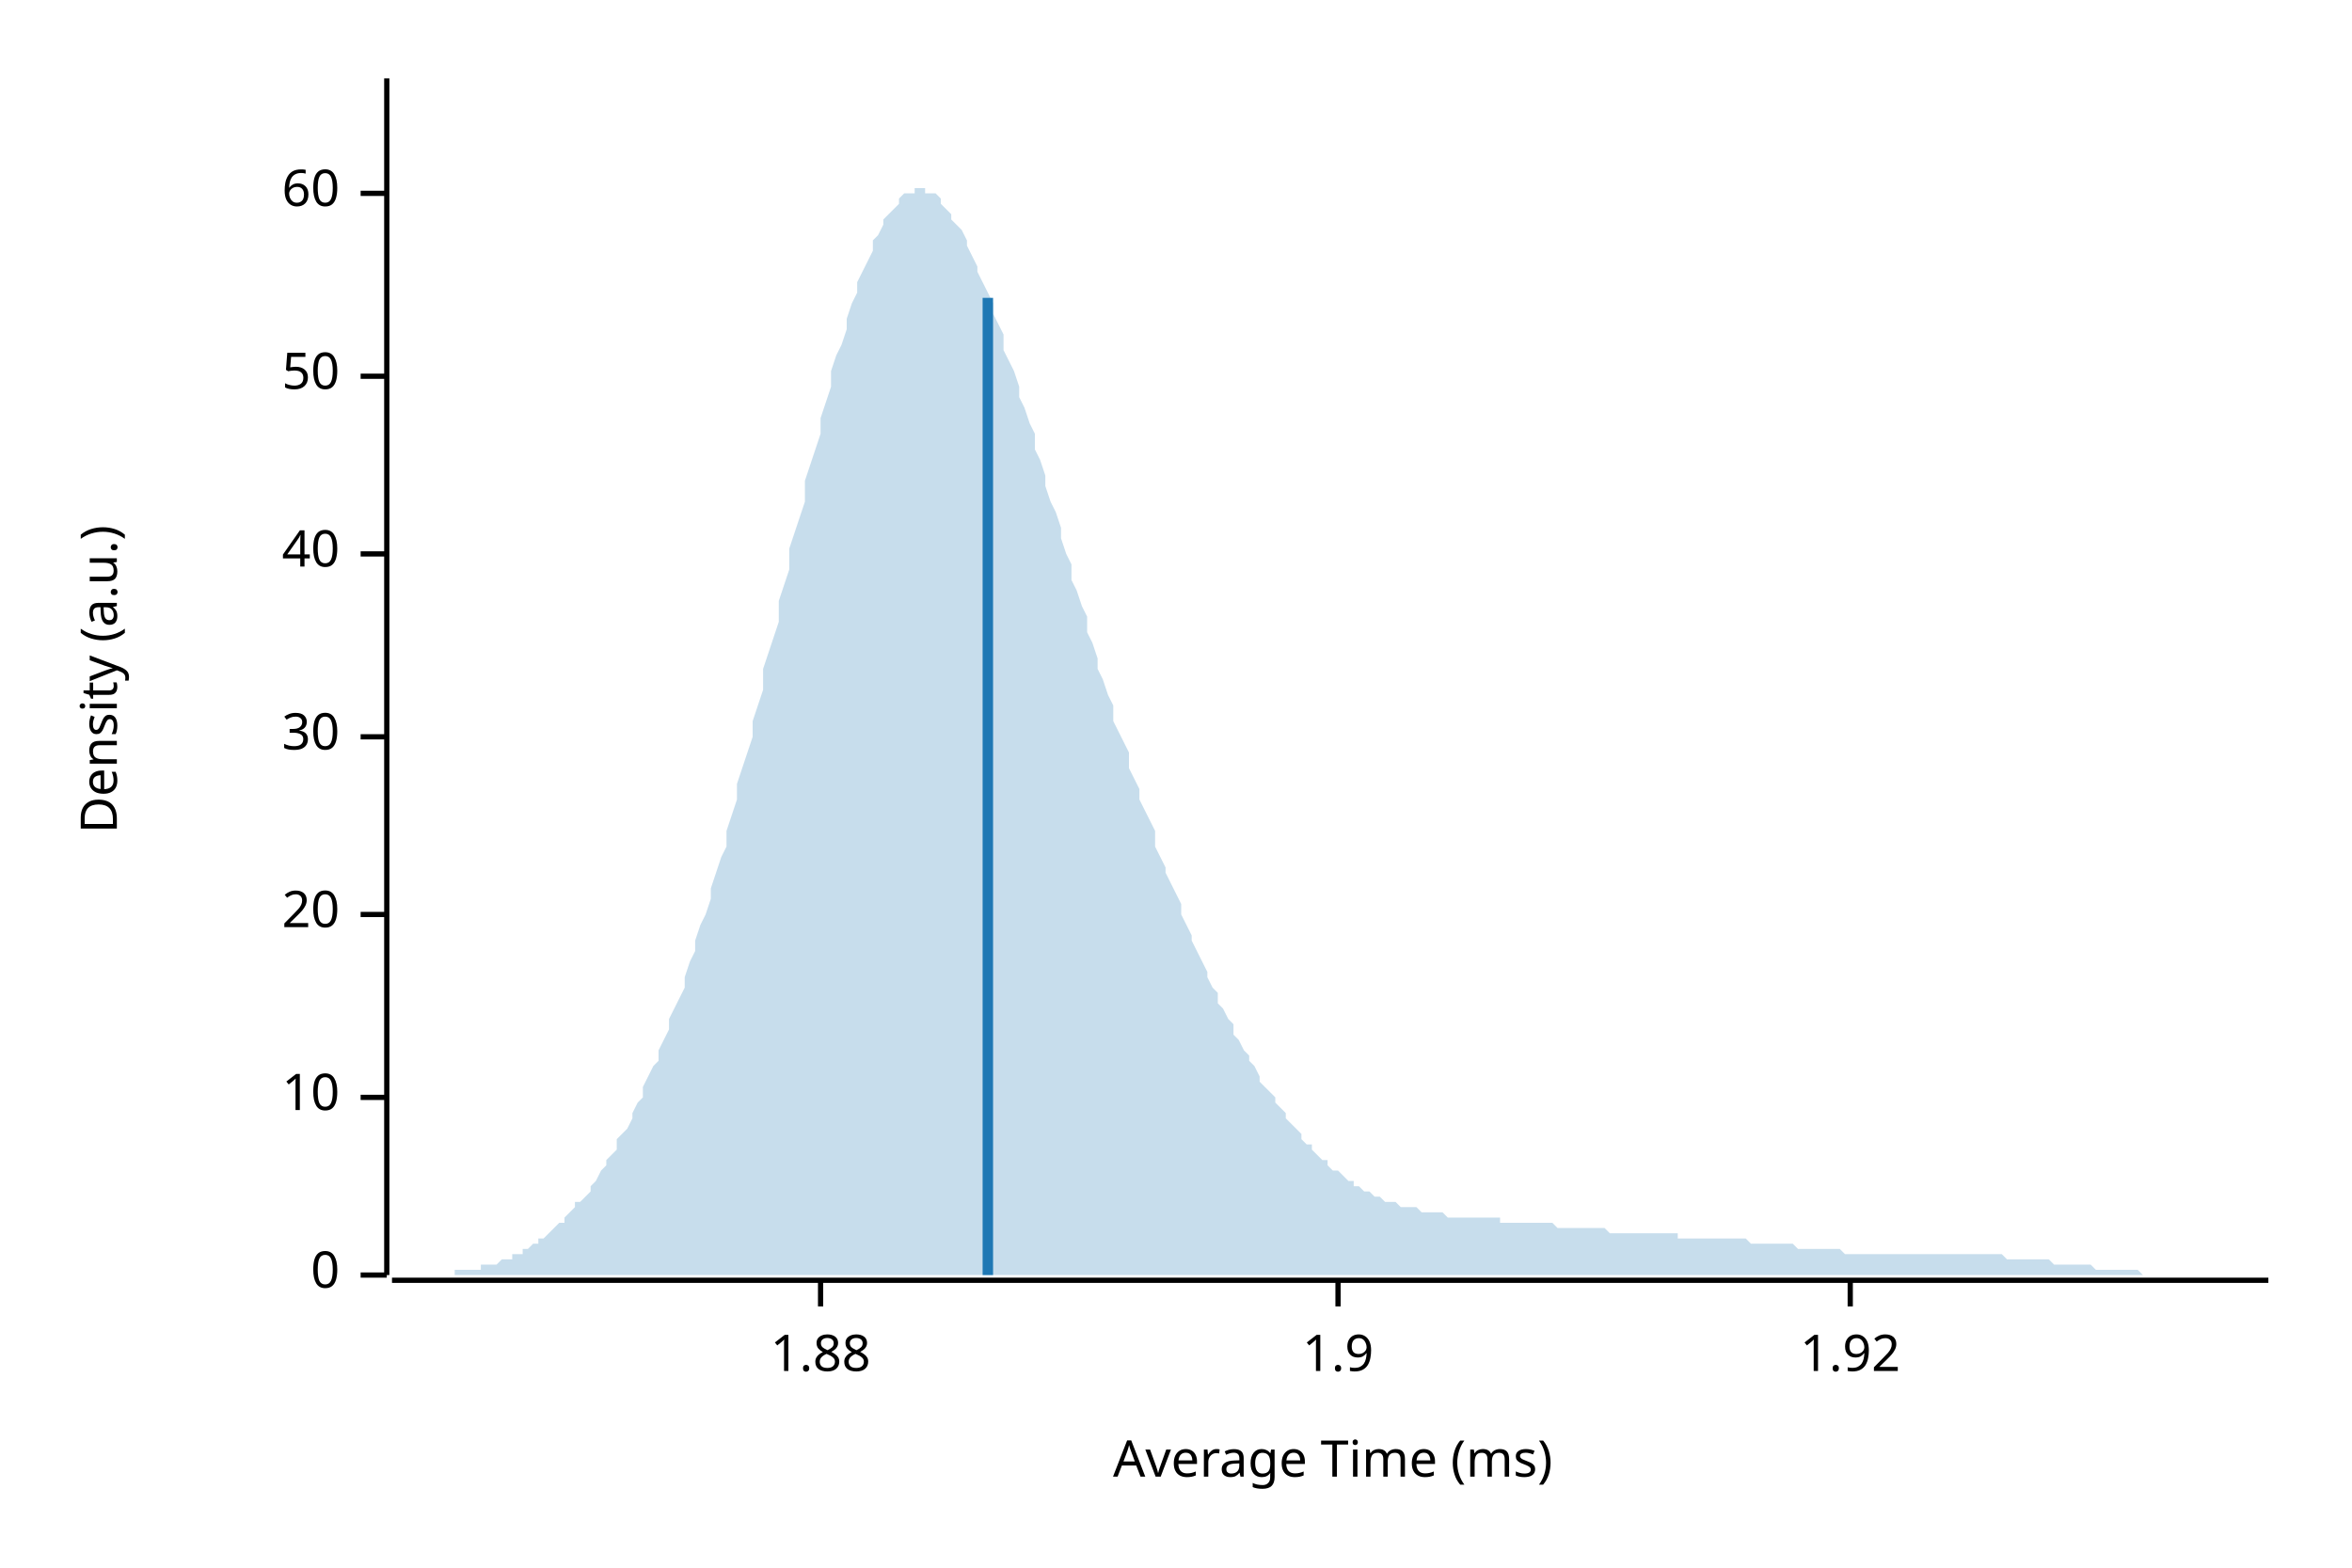
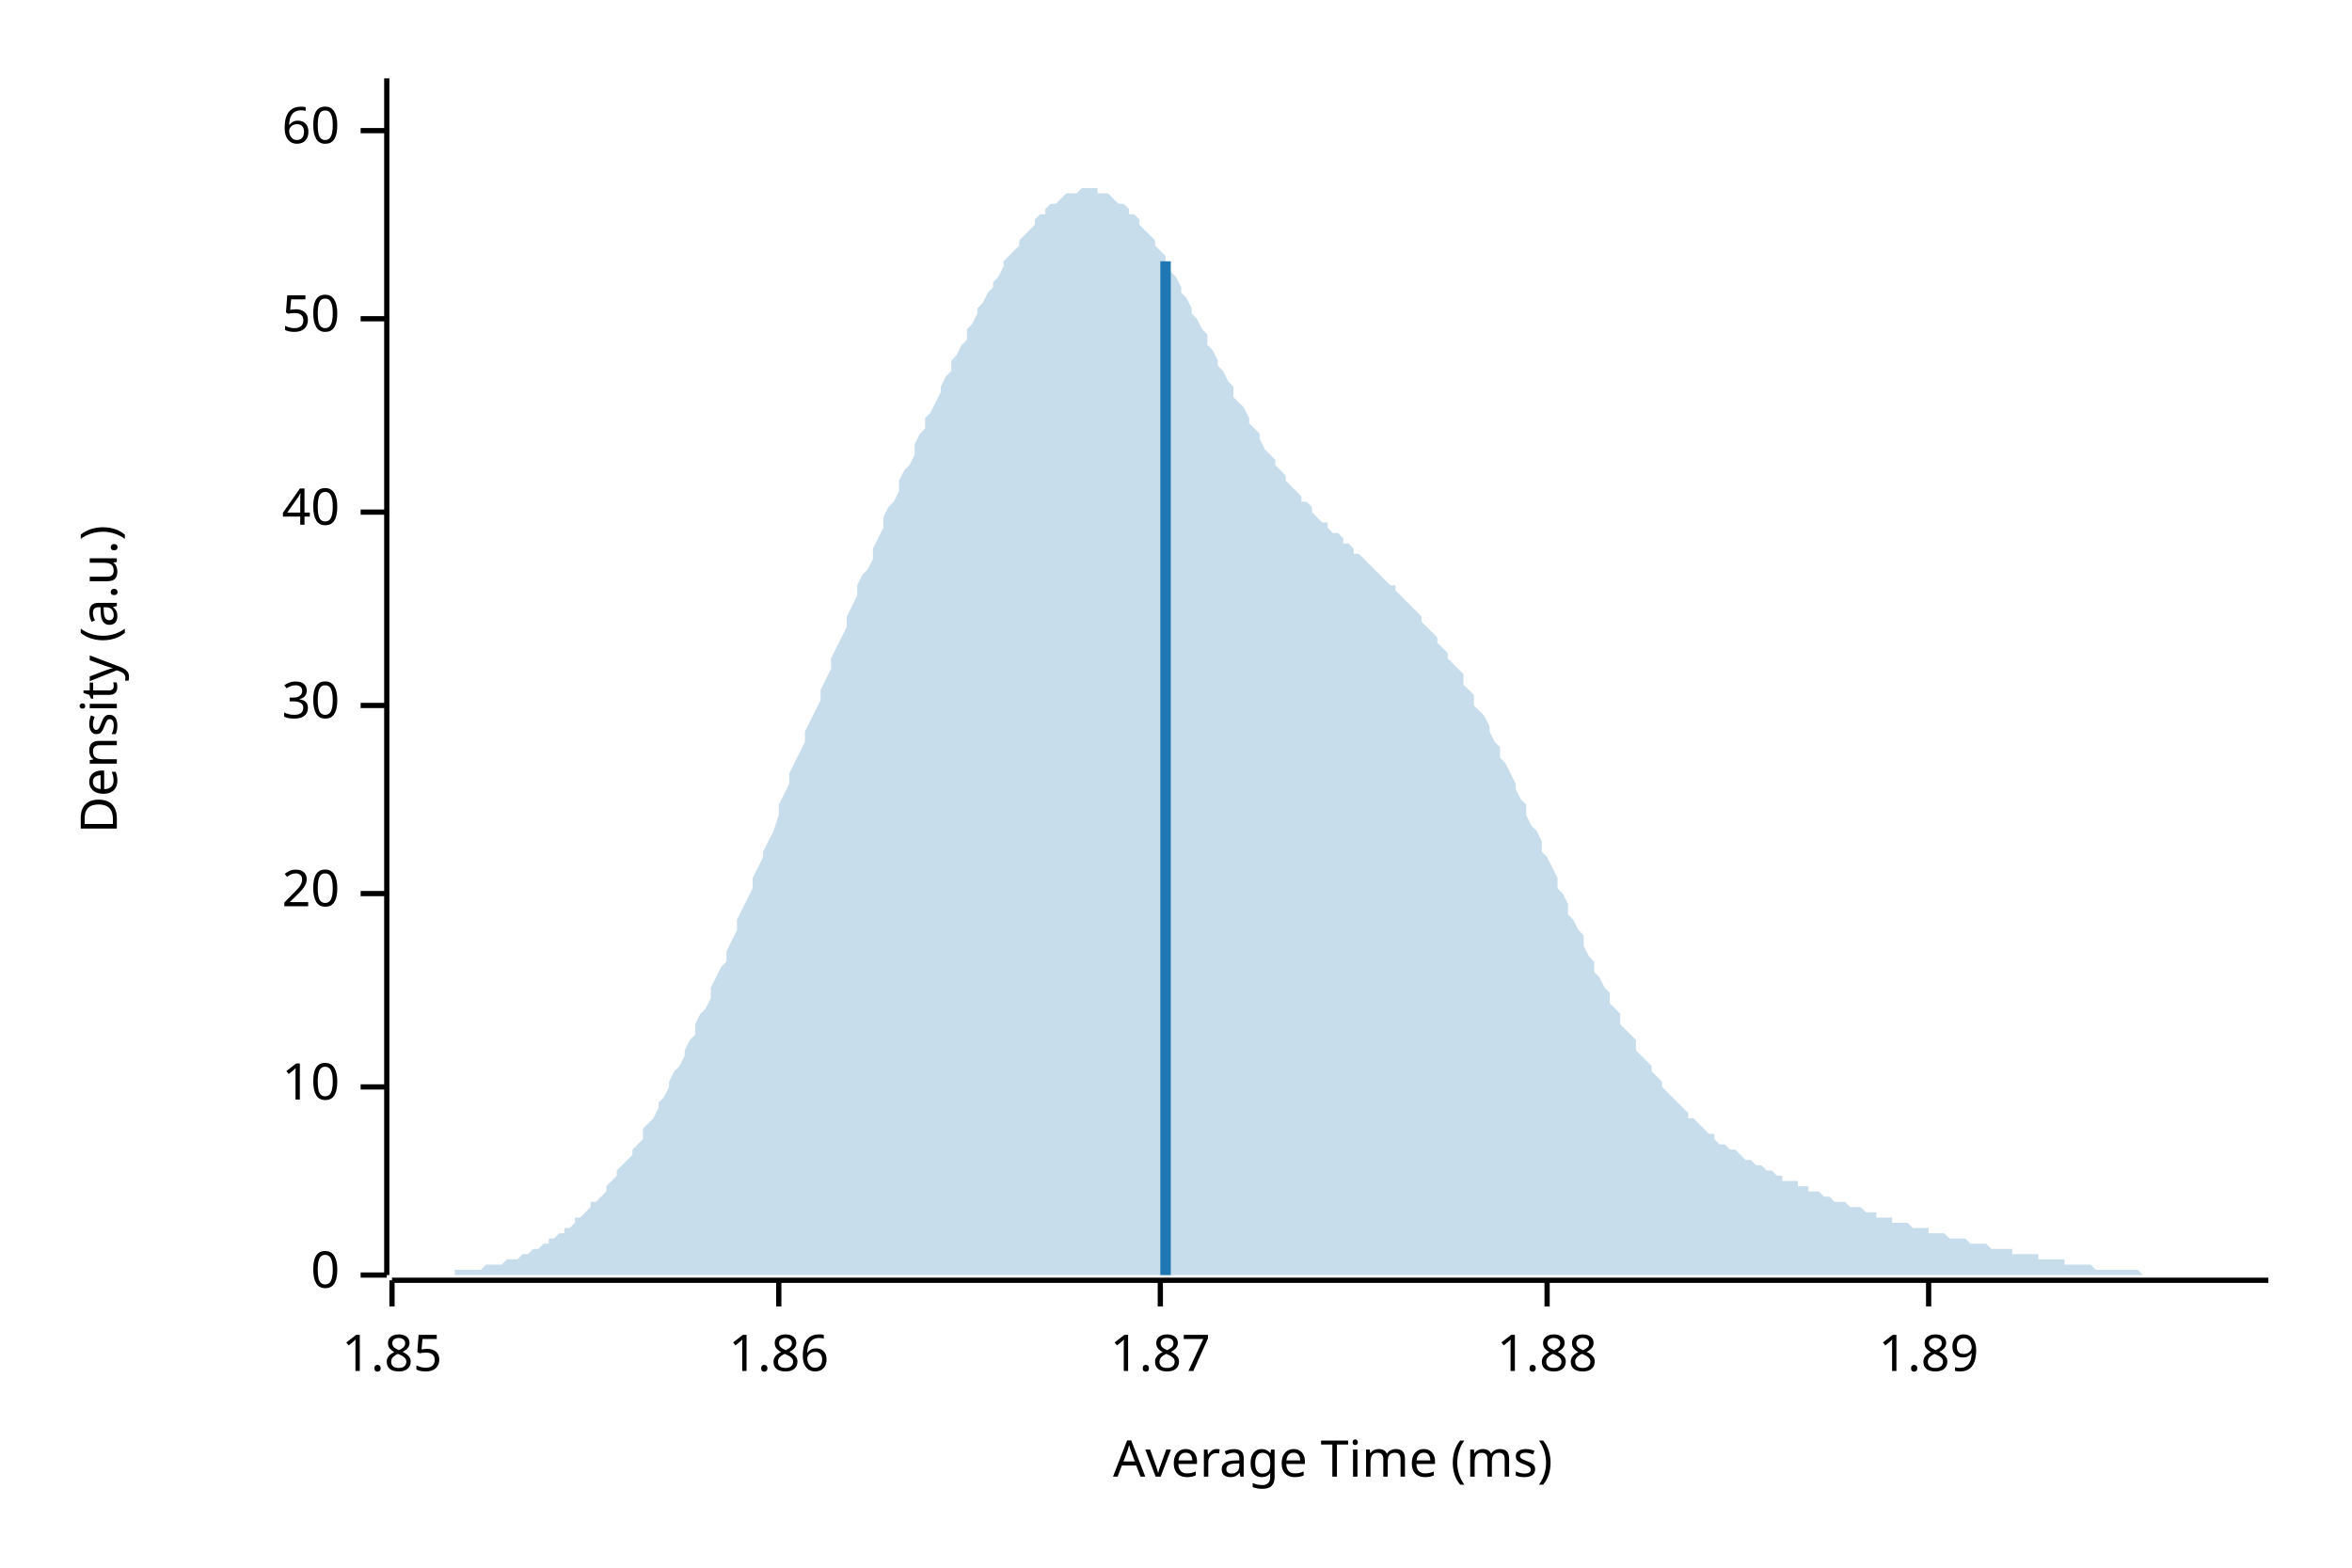
<svg xmlns="http://www.w3.org/2000/svg" width="450" height="300" viewBox="0 0 450 300">
  <text x="15" y="130" dy="0.76em" text-anchor="middle" font-family="sans-serif" font-size="9.677" opacity="1" fill="#000000" transform="rotate(270, 15, 130)">
Density (a.u.)
</text>
  <text x="255" y="285" dy="-0.5ex" text-anchor="middle" font-family="sans-serif" font-size="9.677" opacity="1" fill="#000000">
Average Time (ms)
</text>
  <polyline fill="none" opacity="1" stroke="#000000" stroke-width="1" points="74,15 74,244 " />
  <text x="65" y="244" dy="0.5ex" text-anchor="end" font-family="sans-serif" font-size="9.677" opacity="1" fill="#000000">
0
</text>
  <polyline fill="none" opacity="1" stroke="#000000" stroke-width="1" points="69,244 74,244 " />
-   <text x="65" y="210" dy="0.5ex" text-anchor="end" font-family="sans-serif" font-size="9.677" opacity="1" fill="#000000">
+   <text x="65" y="208" dy="0.5ex" text-anchor="end" font-family="sans-serif" font-size="9.677" opacity="1" fill="#000000">
10
</text>
-   <polyline fill="none" opacity="1" stroke="#000000" stroke-width="1" points="69,210 74,210 " />
-   <text x="65" y="175" dy="0.5ex" text-anchor="end" font-family="sans-serif" font-size="9.677" opacity="1" fill="#000000">
+   <polyline fill="none" opacity="1" stroke="#000000" stroke-width="1" points="69,208 74,208 " />
+   <text x="65" y="171" dy="0.5ex" text-anchor="end" font-family="sans-serif" font-size="9.677" opacity="1" fill="#000000">
20
</text>
-   <polyline fill="none" opacity="1" stroke="#000000" stroke-width="1" points="69,175 74,175 " />
-   <text x="65" y="141" dy="0.5ex" text-anchor="end" font-family="sans-serif" font-size="9.677" opacity="1" fill="#000000">
+   <polyline fill="none" opacity="1" stroke="#000000" stroke-width="1" points="69,171 74,171 " />
+   <text x="65" y="135" dy="0.5ex" text-anchor="end" font-family="sans-serif" font-size="9.677" opacity="1" fill="#000000">
30
</text>
-   <polyline fill="none" opacity="1" stroke="#000000" stroke-width="1" points="69,141 74,141 " />
-   <text x="65" y="106" dy="0.5ex" text-anchor="end" font-family="sans-serif" font-size="9.677" opacity="1" fill="#000000">
+   <polyline fill="none" opacity="1" stroke="#000000" stroke-width="1" points="69,135 74,135 " />
+   <text x="65" y="98" dy="0.5ex" text-anchor="end" font-family="sans-serif" font-size="9.677" opacity="1" fill="#000000">
40
</text>
-   <polyline fill="none" opacity="1" stroke="#000000" stroke-width="1" points="69,106 74,106 " />
-   <text x="65" y="72" dy="0.5ex" text-anchor="end" font-family="sans-serif" font-size="9.677" opacity="1" fill="#000000">
+   <polyline fill="none" opacity="1" stroke="#000000" stroke-width="1" points="69,98 74,98 " />
+   <text x="65" y="61" dy="0.5ex" text-anchor="end" font-family="sans-serif" font-size="9.677" opacity="1" fill="#000000">
50
</text>
-   <polyline fill="none" opacity="1" stroke="#000000" stroke-width="1" points="69,72 74,72 " />
-   <text x="65" y="37" dy="0.5ex" text-anchor="end" font-family="sans-serif" font-size="9.677" opacity="1" fill="#000000">
+   <polyline fill="none" opacity="1" stroke="#000000" stroke-width="1" points="69,61 74,61 " />
+   <text x="65" y="25" dy="0.5ex" text-anchor="end" font-family="sans-serif" font-size="9.677" opacity="1" fill="#000000">
60
</text>
-   <polyline fill="none" opacity="1" stroke="#000000" stroke-width="1" points="69,37 74,37 " />
+   <polyline fill="none" opacity="1" stroke="#000000" stroke-width="1" points="69,25 74,25 " />
  <polyline fill="none" opacity="1" stroke="#000000" stroke-width="1" points="75,245 434,245 " />
-   <text x="157" y="255" dy="0.76em" text-anchor="middle" font-family="sans-serif" font-size="9.677" opacity="1" fill="#000000">
+   <text x="75" y="255" dy="0.76em" text-anchor="middle" font-family="sans-serif" font-size="9.677" opacity="1" fill="#000000">
+ 1.85
+ </text>
+   <polyline fill="none" opacity="1" stroke="#000000" stroke-width="1" points="75,245 75,250 " />
+   <text x="149" y="255" dy="0.76em" text-anchor="middle" font-family="sans-serif" font-size="9.677" opacity="1" fill="#000000">
+ 1.86
+ </text>
+   <polyline fill="none" opacity="1" stroke="#000000" stroke-width="1" points="149,245 149,250 " />
+   <text x="222" y="255" dy="0.76em" text-anchor="middle" font-family="sans-serif" font-size="9.677" opacity="1" fill="#000000">
+ 1.87
+ </text>
+   <polyline fill="none" opacity="1" stroke="#000000" stroke-width="1" points="222,245 222,250 " />
+   <text x="296" y="255" dy="0.76em" text-anchor="middle" font-family="sans-serif" font-size="9.677" opacity="1" fill="#000000">
1.88
</text>
-   <polyline fill="none" opacity="1" stroke="#000000" stroke-width="1" points="157,245 157,250 " />
-   <text x="256" y="255" dy="0.76em" text-anchor="middle" font-family="sans-serif" font-size="9.677" opacity="1" fill="#000000">
- 1.9
+   <polyline fill="none" opacity="1" stroke="#000000" stroke-width="1" points="296,245 296,250 " />
+   <text x="369" y="255" dy="0.76em" text-anchor="middle" font-family="sans-serif" font-size="9.677" opacity="1" fill="#000000">
+ 1.89
</text>
-   <polyline fill="none" opacity="1" stroke="#000000" stroke-width="1" points="256,245 256,250 " />
-   <text x="354" y="255" dy="0.76em" text-anchor="middle" font-family="sans-serif" font-size="9.677" opacity="1" fill="#000000">
- 1.92
- </text>
-   <polyline fill="none" opacity="1" stroke="#000000" stroke-width="1" points="354,245 354,250 " />
-   <polygon opacity="0.25" fill="#1F78B4" points="75,244 75,244 76,244 77,244 77,244 78,244 79,244 80,244 80,244 81,244 82,244 82,244 83,244 84,244 85,244 85,244 86,244 87,244 87,243 88,243 89,243 90,243 90,243 91,243 92,243 92,242 93,242 94,242 95,242 95,242 96,241 97,241 98,241 98,240 99,240 100,240 100,239 101,239 102,238 103,238 103,237 104,237 105,236 105,236 106,235 107,234 108,234 108,233 109,232 110,231 110,230 111,230 112,229 113,228 113,227 114,226 115,224 116,223 116,222 117,221 118,220 118,218 119,217 120,216 121,214 121,213 122,211 123,210 123,208 124,206 125,204 126,203 126,201 127,199 128,197 128,195 129,193 130,191 131,189 131,187 132,184 133,182 133,180 134,177 135,175 136,172 136,170 137,167 138,164 139,162 139,159 140,156 141,153 141,150 142,147 143,144 144,141 144,138 145,135 146,132 146,128 147,125 148,122 149,119 149,115 150,112 151,109 151,105 152,102 153,99 154,96 154,92 155,89 156,86 157,83 157,80 158,77 159,74 159,71 160,68 161,66 162,63 162,61 163,58 164,56 164,54 165,52 166,50 167,48 167,46 168,45 169,43 169,42 170,41 171,40 172,39 172,38 173,37 174,37 175,37 175,36 176,36 177,36 177,37 178,37 179,37 180,38 180,39 181,40 182,41 182,42 183,43 184,44 185,46 185,47 186,49 187,51 187,52 188,54 189,56 190,58 190,60 191,62 192,64 192,67 193,69 194,71 195,74 195,76 196,78 197,81 198,83 198,86 199,88 200,91 200,93 201,96 202,98 203,101 203,103 204,106 205,108 205,111 206,113 207,116 208,118 208,121 209,123 210,126 210,128 211,130 212,133 213,135 213,138 214,140 215,142 216,144 216,147 217,149 218,151 218,153 219,155 220,157 221,159 221,162 222,164 223,166 223,167 224,169 225,171 226,173 226,175 227,177 228,179 228,180 229,182 230,184 231,186 231,187 232,189 233,190 233,192 234,193 235,195 236,196 236,198 237,199 238,201 239,202 239,203 240,204 241,206 241,207 242,208 243,209 244,210 244,211 245,212 246,213 246,214 247,215 248,216 249,217 249,218 250,219 251,219 251,220 252,221 253,222 254,222 254,223 255,224 256,224 257,225 257,225 258,226 259,226 259,227 260,227 261,228 262,228 262,228 263,229 264,229 264,229 265,230 266,230 267,230 267,230 268,231 269,231 269,231 270,231 271,231 272,232 272,232 273,232 274,232 275,232 275,232 276,232 277,233 277,233 278,233 279,233 280,233 280,233 281,233 282,233 282,233 283,233 284,233 285,233 285,233 286,233 287,233 287,234 288,234 289,234 290,234 290,234 291,234 292,234 292,234 293,234 294,234 295,234 295,234 296,234 297,234 298,235 298,235 299,235 300,235 300,235 301,235 302,235 303,235 303,235 304,235 305,235 305,235 306,235 307,235 308,236 308,236 309,236 310,236 310,236 311,236 312,236 313,236 313,236 314,236 315,236 316,236 316,236 317,236 318,236 318,236 319,236 320,236 321,236 321,237 322,237 323,237 323,237 324,237 325,237 326,237 326,237 327,237 328,237 328,237 329,237 330,237 331,237 331,237 332,237 333,237 333,237 334,237 335,238 336,238 336,238 337,238 338,238 339,238 339,238 340,238 341,238 341,238 342,238 343,238 344,239 344,239 345,239 346,239 346,239 347,239 348,239 349,239 349,239 350,239 351,239 351,239 352,239 353,240 354,240 354,240 355,240 356,240 357,240 357,240 358,240 359,240 359,240 360,240 361,240 362,240 362,240 363,240 364,240 364,240 365,240 366,240 367,240 367,240 368,240 369,240 369,240 370,240 371,240 372,240 372,240 373,240 374,240 375,240 375,240 376,240 377,240 377,240 378,240 379,240 380,240 380,240 381,240 382,240 382,240 383,240 384,241 385,241 385,241 386,241 387,241 387,241 388,241 389,241 390,241 390,241 391,241 392,241 392,241 393,242 394,242 395,242 395,242 396,242 397,242 398,242 398,242 399,242 400,242 400,242 401,243 402,243 403,243 403,243 404,243 405,243 405,243 406,243 407,243 408,243 408,243 409,243 410,244 410,244 411,244 412,244 413,244 413,244 414,244 415,244 416,244 416,244 417,244 418,244 418,244 419,244 420,244 421,244 421,244 422,244 423,244 423,244 424,244 425,244 426,244 426,244 427,244 428,244 428,244 429,244 430,244 431,244 431,244 432,244 433,244 434,244 434,244 75,244 " />
-   <polyline fill="none" opacity="1" stroke="#1F78B4" stroke-width="2" points="189,244 189,57 " />
+   <polyline fill="none" opacity="1" stroke="#000000" stroke-width="1" points="369,245 369,250 " />
+   <polygon opacity="0.25" fill="#1F78B4" points="75,244 75,244 76,244 77,244 77,244 78,244 79,244 80,244 80,244 81,244 82,244 82,244 83,244 84,244 85,244 85,244 86,244 87,244 87,243 88,243 89,243 90,243 90,243 91,243 92,243 92,243 93,242 94,242 95,242 95,242 96,242 97,241 98,241 98,241 99,241 100,240 100,240 101,240 102,239 103,239 103,239 104,238 105,238 105,237 106,237 107,236 108,236 108,235 109,235 110,234 110,233 111,233 112,232 113,231 113,230 114,230 115,229 116,228 116,227 117,226 118,225 118,224 119,223 120,222 121,221 121,220 122,219 123,218 123,216 124,215 125,214 126,212 126,211 127,210 128,208 128,207 129,205 130,204 131,202 131,201 132,199 133,198 133,196 134,194 135,193 136,191 136,189 137,187 138,185 139,184 139,182 140,180 141,178 141,176 142,174 143,172 144,170 144,168 145,166 146,164 146,163 147,161 148,159 149,156 149,154 150,152 151,150 151,148 152,146 153,144 154,142 154,140 155,138 156,136 157,134 157,132 158,130 159,128 159,126 160,124 161,122 162,120 162,118 163,116 164,114 164,112 165,110 166,109 167,107 167,105 168,103 169,101 169,99 170,97 171,96 172,94 172,92 173,90 174,89 175,87 175,85 176,83 177,82 177,80 178,79 179,77 180,75 180,74 181,72 182,71 182,69 183,68 184,66 185,65 185,63 186,62 187,60 187,59 188,58 189,56 190,55 190,54 191,53 192,51 192,50 193,49 194,48 195,47 195,46 196,45 197,44 198,43 198,42 199,41 200,41 200,40 201,39 202,39 203,38 203,38 204,37 205,37 205,37 206,37 207,36 208,36 208,36 209,36 210,36 210,37 211,37 212,37 213,38 213,38 214,39 215,39 216,40 216,41 217,41 218,42 218,43 219,44 220,45 221,46 221,47 222,48 223,49 223,51 224,52 225,53 226,55 226,56 227,57 228,59 228,60 229,61 230,63 231,64 231,66 232,67 233,69 233,70 234,71 235,73 236,74 236,76 237,77 238,78 239,80 239,81 240,82 241,83 241,84 242,86 243,87 244,88 244,89 245,90 246,91 246,92 247,93 248,94 249,95 249,96 250,96 251,97 251,98 252,99 253,100 254,100 254,101 255,102 256,102 257,103 257,104 258,104 259,105 259,106 260,106 261,107 262,108 262,108 263,109 264,110 264,110 265,111 266,112 267,112 267,113 268,114 269,115 269,115 270,116 271,117 272,118 272,119 273,120 274,121 275,122 275,123 276,124 277,125 277,126 278,127 279,128 280,129 280,131 281,132 282,133 282,135 283,136 284,137 285,139 285,140 286,142 287,143 287,145 288,146 289,148 290,150 290,151 291,153 292,154 292,156 293,158 294,159 295,161 295,163 296,164 297,166 298,168 298,170 299,171 300,173 300,175 301,176 302,178 303,179 303,181 304,183 305,184 305,186 306,187 307,189 308,190 308,192 309,193 310,194 310,196 311,197 312,198 313,199 313,201 314,202 315,203 316,204 316,205 317,206 318,207 318,208 319,209 320,210 321,211 321,211 322,212 323,213 323,214 324,214 325,215 326,216 326,216 327,217 328,217 328,218 329,219 330,219 331,220 331,220 332,220 333,221 333,221 334,222 335,222 336,223 336,223 337,223 338,224 339,224 339,224 340,225 341,225 341,226 342,226 343,226 344,226 344,227 345,227 346,227 346,228 347,228 348,228 349,229 349,229 350,229 351,230 351,230 352,230 353,230 354,231 354,231 355,231 356,231 357,232 357,232 358,232 359,232 359,233 360,233 361,233 362,233 362,234 363,234 364,234 364,234 365,234 366,235 367,235 367,235 368,235 369,235 369,236 370,236 371,236 372,236 372,236 373,237 374,237 375,237 375,237 376,237 377,238 377,238 378,238 379,238 380,238 380,238 381,239 382,239 382,239 383,239 384,239 385,239 385,240 386,240 387,240 387,240 388,240 389,240 390,240 390,241 391,241 392,241 392,241 393,241 394,241 395,241 395,242 396,242 397,242 398,242 398,242 399,242 400,242 400,242 401,243 402,243 403,243 403,243 404,243 405,243 405,243 406,243 407,243 408,243 408,243 409,243 410,244 410,244 411,244 412,244 413,244 413,244 414,244 415,244 416,244 416,244 417,244 418,244 418,244 419,244 420,244 421,244 421,244 422,244 423,244 423,244 424,244 425,244 426,244 426,244 427,244 428,244 428,244 429,244 430,244 431,244 431,244 432,244 433,244 434,244 434,244 75,244 " />
+   <polyline fill="none" opacity="1" stroke="#1F78B4" stroke-width="2" points="223,244 223,50 " />
</svg>
